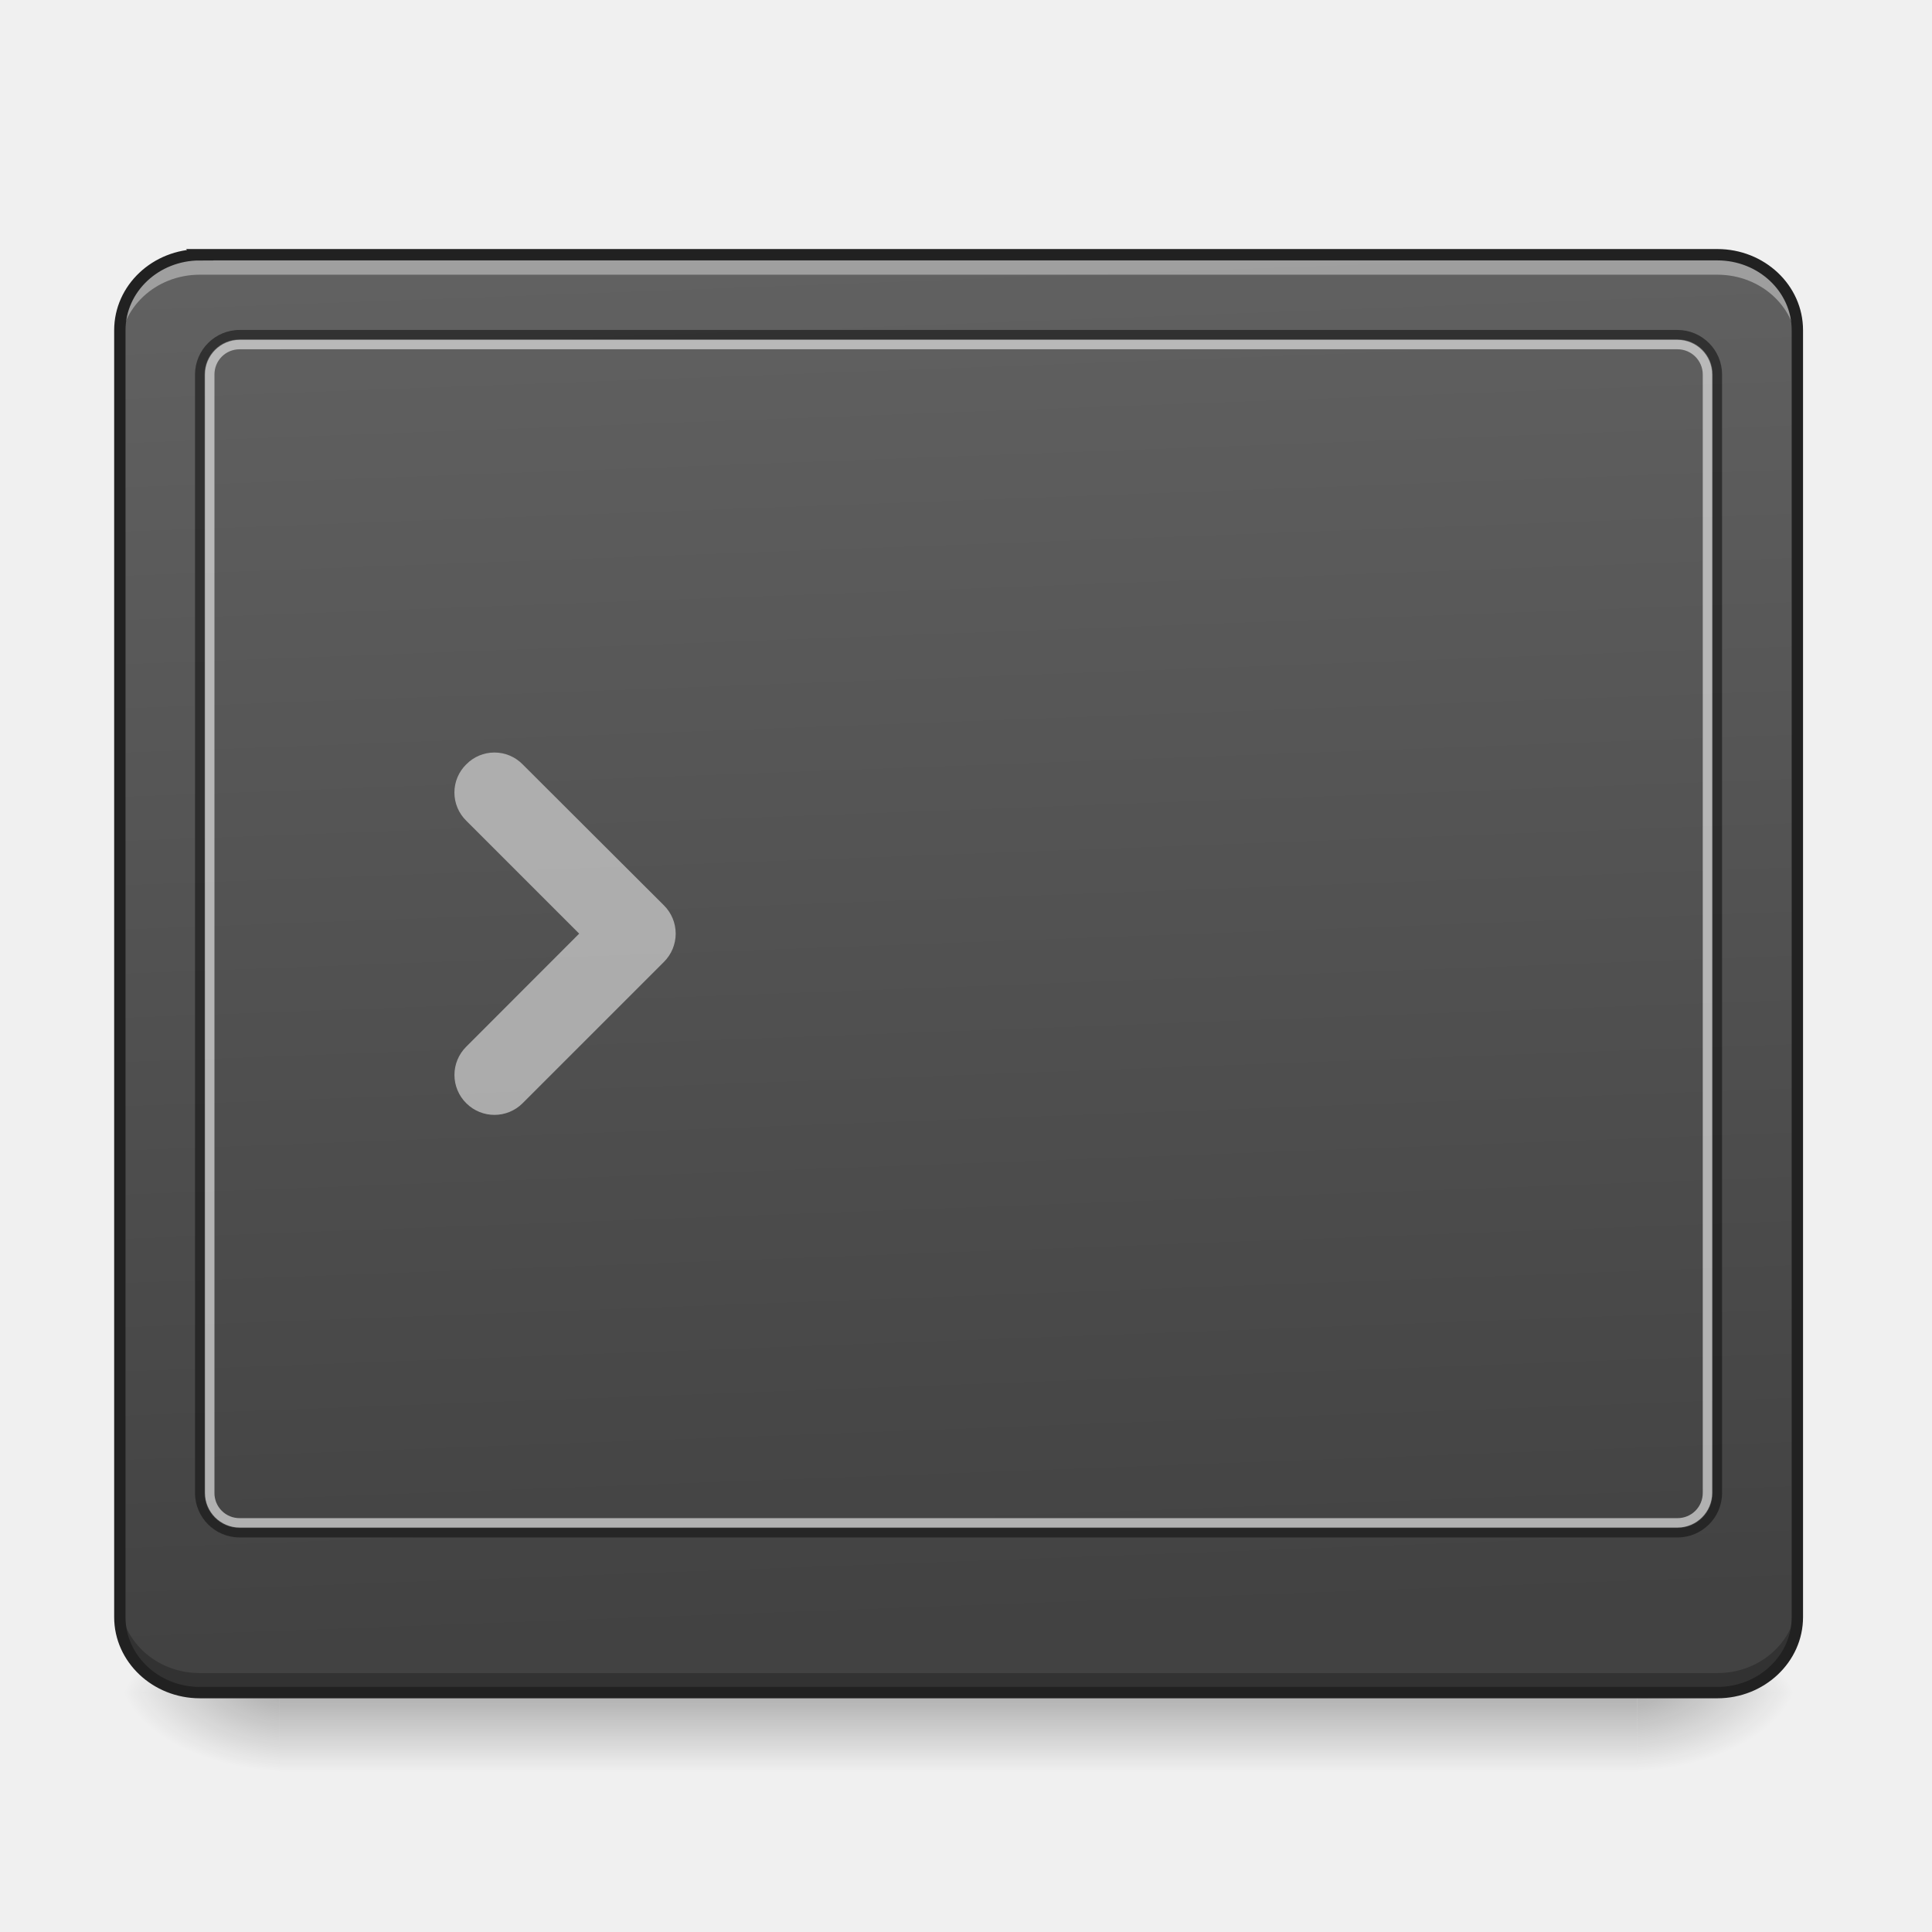
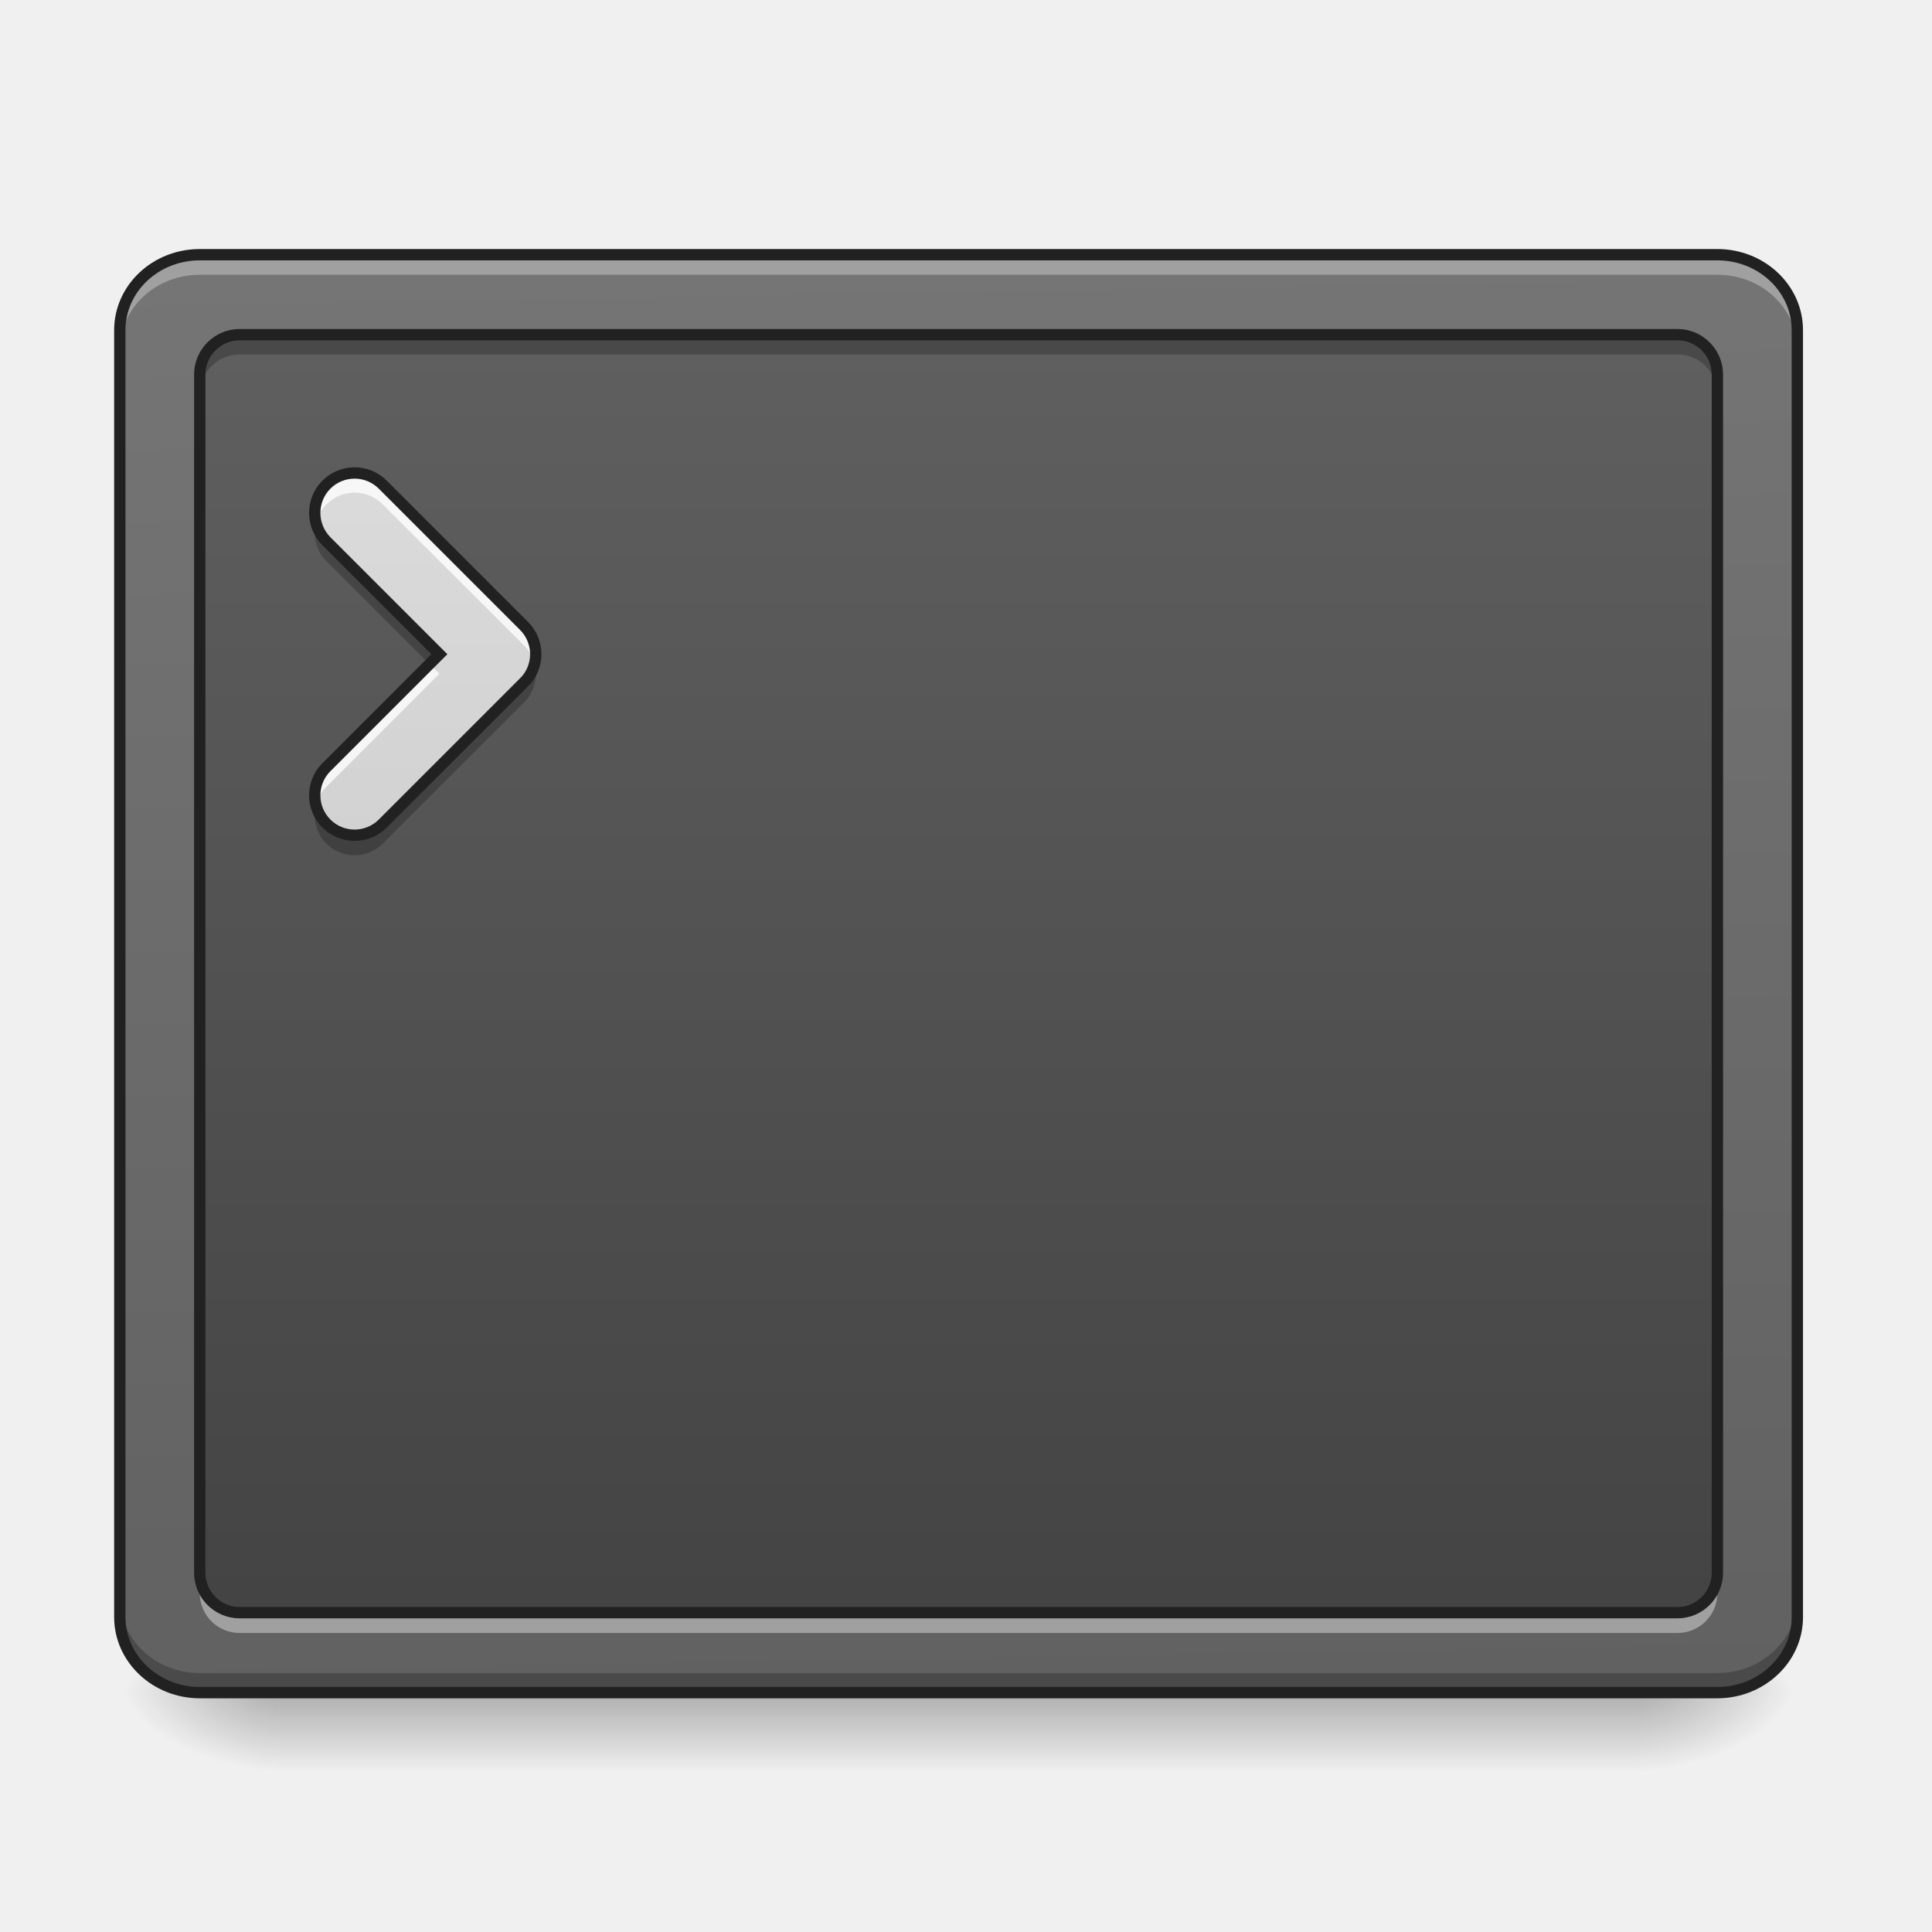
- <svg xmlns="http://www.w3.org/2000/svg" width="32pt" height="32pt" viewBox="0 0 32 32">
+ <svg xmlns="http://www.w3.org/2000/svg" width="32px" height="32px" viewBox="0 0 32 32" version="1.1">
  <defs>
-     <linearGradient id="a" gradientUnits="userSpaceOnUse" x1="254" y1="233.5" x2="254" y2="254.667" gradientTransform="matrix(.0625 0 0 .0625 -.662 13.439)">
-       <stop offset="0" stop-opacity=".275" />
-       <stop offset="1" stop-opacity="0" />
+     <linearGradient id="linear0" gradientUnits="userSpaceOnUse" x1="254" y1="233.5" x2="254" y2="254.667" gradientTransform="matrix(0.062506,0,0,0.062506,-0.661532,13.43878)">
+       <stop offset="0" style="stop-color:rgb(0%,0%,0%);stop-opacity:0.275;" />
+       <stop offset="1" style="stop-color:rgb(0%,0%,0%);stop-opacity:0;" />
    </linearGradient>
-     <radialGradient id="b" gradientUnits="userSpaceOnUse" cx="450.909" cy="189.579" fx="450.909" fy="189.579" r="21.167" gradientTransform="matrix(0 -.07813 -.14064 0 53.454 63.595)">
-       <stop offset="0" stop-opacity=".314" />
-       <stop offset=".222" stop-opacity=".275" />
-       <stop offset="1" stop-opacity="0" />
+     <radialGradient id="radial0" gradientUnits="userSpaceOnUse" cx="450.909" cy="189.579" fx="450.909" fy="189.579" r="21.167" gradientTransform="matrix(0.00000017417,-0.0781325,-0.140638,-0.000000101539,53.45369,63.59533)">
+       <stop offset="0" style="stop-color:rgb(0%,0%,0%);stop-opacity:0.314;" />
+       <stop offset="0.222" style="stop-color:rgb(0%,0%,0%);stop-opacity:0.275;" />
+       <stop offset="1" style="stop-color:rgb(0%,0%,0%);stop-opacity:0;" />
    </radialGradient>
-     <radialGradient id="c" gradientUnits="userSpaceOnUse" cx="450.909" cy="189.579" fx="450.909" fy="189.579" r="21.167" gradientTransform="matrix(0 .07813 .14064 0 -21.7 -7.527)">
-       <stop offset="0" stop-opacity=".314" />
-       <stop offset=".222" stop-opacity=".275" />
-       <stop offset="1" stop-opacity="0" />
+     <radialGradient id="radial1" gradientUnits="userSpaceOnUse" cx="450.909" cy="189.579" fx="450.909" fy="189.579" r="21.167" gradientTransform="matrix(-0.00000017417,0.0781325,0.140638,0.000000101539,-21.70065,-7.527479)">
+       <stop offset="0" style="stop-color:rgb(0%,0%,0%);stop-opacity:0.314;" />
+       <stop offset="0.222" style="stop-color:rgb(0%,0%,0%);stop-opacity:0.275;" />
+       <stop offset="1" style="stop-color:rgb(0%,0%,0%);stop-opacity:0;" />
    </radialGradient>
-     <radialGradient id="d" gradientUnits="userSpaceOnUse" cx="450.909" cy="189.579" fx="450.909" fy="189.579" r="21.167" gradientTransform="matrix(0 -.07813 .14064 0 -21.7 63.595)">
-       <stop offset="0" stop-opacity=".314" />
-       <stop offset=".222" stop-opacity=".275" />
-       <stop offset="1" stop-opacity="0" />
+     <radialGradient id="radial2" gradientUnits="userSpaceOnUse" cx="450.909" cy="189.579" fx="450.909" fy="189.579" r="21.167" gradientTransform="matrix(-0.00000017417,-0.0781325,0.140638,-0.000000101539,-21.70065,63.59533)">
+       <stop offset="0" style="stop-color:rgb(0%,0%,0%);stop-opacity:0.314;" />
+       <stop offset="0.222" style="stop-color:rgb(0%,0%,0%);stop-opacity:0.275;" />
+       <stop offset="1" style="stop-color:rgb(0%,0%,0%);stop-opacity:0;" />
    </radialGradient>
-     <radialGradient id="e" gradientUnits="userSpaceOnUse" cx="450.909" cy="189.579" fx="450.909" fy="189.579" r="21.167" gradientTransform="matrix(0 .07813 -.14064 0 53.454 -7.527)">
-       <stop offset="0" stop-opacity=".314" />
-       <stop offset=".222" stop-opacity=".275" />
-       <stop offset="1" stop-opacity="0" />
+     <radialGradient id="radial3" gradientUnits="userSpaceOnUse" cx="450.909" cy="189.579" fx="450.909" fy="189.579" r="21.167" gradientTransform="matrix(0.00000017417,0.0781325,-0.140638,0.000000101539,53.45369,-7.527479)">
+       <stop offset="0" style="stop-color:rgb(0%,0%,0%);stop-opacity:0.314;" />
+       <stop offset="0.222" style="stop-color:rgb(0%,0%,0%);stop-opacity:0.275;" />
+       <stop offset="1" style="stop-color:rgb(0%,0%,0%);stop-opacity:0;" />
    </radialGradient>
-     <linearGradient id="f" gradientUnits="userSpaceOnUse" x1="307.627" y1="-22.391" x2="305.955" y2="-141.415" gradientTransform="matrix(.07207 0 0 .19063 -4.91 31.176)">
-       <stop offset="0" stop-color="#424242" />
-       <stop offset="1" stop-color="#616161" />
+     <linearGradient id="linear1" gradientUnits="userSpaceOnUse" x1="306.753" y1="-16.485" x2="305.955" y2="-141.415" gradientTransform="matrix(0.0720736,0,0,0.190626,-4.909206,31.17649)">
+       <stop offset="0" style="stop-color:rgb(38.039%,38.039%,38.039%);stop-opacity:1;" />
+       <stop offset="1" style="stop-color:rgb(45.882%,45.882%,45.882%);stop-opacity:1;" />
+     </linearGradient>
+     <linearGradient id="linear2" gradientUnits="userSpaceOnUse" x1="254" y1="233.5" x2="254" y2="-147.5" gradientTransform="matrix(0.062506,0,0,0.062506,0,13.43878)">
+       <stop offset="0" style="stop-color:rgb(25.882%,25.882%,25.882%);stop-opacity:1;" />
+       <stop offset="1" style="stop-color:rgb(38.039%,38.039%,38.039%);stop-opacity:1;" />
+     </linearGradient>
+     <linearGradient id="linear3" gradientUnits="userSpaceOnUse" x1="201.083" y1="233.5" x2="201.083" y2="-147.5" gradientTransform="matrix(0.062506,0,0,0.062506,0,13.43878)">
+       <stop offset="0" style="stop-color:rgb(74.118%,74.118%,74.118%);stop-opacity:1;" />
+       <stop offset="1" style="stop-color:rgb(87.843%,87.843%,87.843%);stop-opacity:1;" />
    </linearGradient>
  </defs>
-   <path d="M4.629 28.11H27.12v1.245H4.63zm0 0" fill="url(#a)" />
-   <path d="M27.121 28.035h2.649v-1.324H27.12zm0 0" fill="url(#b)" />
-   <path d="M4.629 28.035H1.984v1.32H4.63zm0 0" fill="url(#c)" />
-   <path d="M4.629 28.035H1.984v-1.324H4.63zm0 0" fill="url(#d)" />
-   <path d="M27.121 28.035h2.649v1.32H27.12zm0 0" fill="url(#e)" />
-   <path d="M3.309 4.219h25.136c.73 0 1.325.558 1.325 1.25v21.316c0 .688-.594 1.25-1.325 1.25H3.31c-.73 0-1.325-.562-1.325-1.25V5.47c0-.692.594-1.25 1.325-1.25zm0 0" fill="url(#f)" />
-   <path d="M8.656 12.66a.653.653 0 0 0-.933 0 .653.653 0 0 0 0 .934l1.87 1.87-1.87 1.872a.658.658 0 0 0 0 .937.66.66 0 0 0 .933 0l2.34-2.34a.66.66 0 0 0 0-.938zm0 0" fill="#ececec" fill-opacity=".588" />
-   <path d="M3.309 4.219c-.735 0-1.325.558-1.325 1.25V5.8c0-.696.59-1.25 1.325-1.25h25.136c.735 0 1.325.554 1.325 1.25v-.332c0-.692-.59-1.25-1.325-1.25zm0 0" fill="#fff" fill-opacity=".392" />
-   <path d="M3.309 28.043c-.735 0-1.325-.559-1.325-1.25v-.332c0 .695.59 1.25 1.325 1.25h25.136c.735 0 1.325-.555 1.325-1.25v.332c0 .691-.59 1.25-1.325 1.25zm0 0" fill-opacity=".235" />
-   <path d="M3.969 5.465a.74.74 0 0 0-.739.738v18.524c0 .41.333.738.739.738h23.816a.738.738 0 0 0 .738-.738V6.203a.74.74 0 0 0-.738-.738zm0 .156h23.816c.324 0 .582.258.582.582v18.524a.579.579 0 0 1-.582.582H3.97a.579.579 0 0 1-.582-.582V6.203c0-.324.258-.582.582-.582zm0 0" fill="#111" fill-opacity=".588" />
-   <path d="M3.969 5.629a.575.575 0 0 0-.574.574v18.524c0 .316.257.574.574.574h23.816a.575.575 0 0 0 .574-.574V6.203a.575.575 0 0 0-.574-.574zm0 .156h23.816c.23 0 .418.188.418.418v18.524a.416.416 0 0 1-.418.418H3.97a.414.414 0 0 1-.418-.418V6.203c0-.23.183-.418.418-.418zm0 0" fill="#dedede" fill-opacity=".706" />
-   <path d="M3.309 4.219h25.136c.73 0 1.325.558 1.325 1.25v21.316c0 .688-.594 1.25-1.325 1.25H3.31c-.73 0-1.325-.562-1.325-1.25V5.47c0-.692.594-1.25 1.325-1.25zm0 0" fill="none" stroke-width=".188" stroke-linecap="round" stroke="#212121" />
+   <g id="surface1">
+     <path style=" stroke:none;fill-rule:nonzero;fill:url(#linear0);" d="M 4.629 28.109 L 27.121 28.109 L 27.121 29.355 L 4.629 29.355 Z M 4.629 28.109 " />
+     <path style=" stroke:none;fill-rule:nonzero;fill:url(#radial0);" d="M 27.121 28.035 L 29.77 28.035 L 29.77 26.711 L 27.121 26.711 Z M 27.121 28.035 " />
+     <path style=" stroke:none;fill-rule:nonzero;fill:url(#radial1);" d="M 4.629 28.035 L 1.984 28.035 L 1.984 29.355 L 4.629 29.355 Z M 4.629 28.035 " />
+     <path style=" stroke:none;fill-rule:nonzero;fill:url(#radial2);" d="M 4.629 28.035 L 1.984 28.035 L 1.984 26.711 L 4.629 26.711 Z M 4.629 28.035 " />
+     <path style=" stroke:none;fill-rule:nonzero;fill:url(#radial3);" d="M 27.121 28.035 L 29.77 28.035 L 29.77 29.355 L 27.121 29.355 Z M 27.121 28.035 " />
+     <path style=" stroke:none;fill-rule:nonzero;fill:url(#linear1);" d="M 3.309 4.219 L 28.445 4.219 C 29.176 4.219 29.77 4.777 29.77 5.469 L 29.77 26.785 C 29.77 27.473 29.176 28.035 28.445 28.035 L 3.309 28.035 C 2.578 28.035 1.984 27.473 1.984 26.785 L 1.984 5.469 C 1.984 4.777 2.578 4.219 3.309 4.219 Z M 3.309 4.219 " />
+     <path style=" stroke:none;fill-rule:nonzero;fill:url(#linear2);" d="M 3.969 5.543 L 27.785 5.543 C 28.148 5.543 28.445 5.84 28.445 6.203 L 28.445 26.051 C 28.445 26.414 28.148 26.711 27.785 26.711 L 3.969 26.711 C 3.605 26.711 3.309 26.414 3.309 26.051 L 3.309 6.203 C 3.309 5.84 3.605 5.543 3.969 5.543 Z M 3.969 5.543 " />
+     <path style=" stroke:none;fill-rule:nonzero;fill:rgb(100%,100%,100%);fill-opacity:0.314;" d="M 3.309 4.219 C 2.574 4.219 1.984 4.777 1.984 5.469 L 1.984 5.801 C 1.984 5.105 2.574 4.551 3.309 4.551 L 28.445 4.551 C 29.18 4.551 29.77 5.105 29.77 5.801 L 29.77 5.469 C 29.77 4.777 29.18 4.219 28.445 4.219 Z M 3.309 4.219 " />
+     <path style=" stroke:none;fill-rule:nonzero;fill:rgb(0%,0%,0%);fill-opacity:0.235;" d="M 3.309 28.043 C 2.574 28.043 1.984 27.484 1.984 26.793 L 1.984 26.461 C 1.984 27.156 2.574 27.711 3.309 27.711 L 28.445 27.711 C 29.18 27.711 29.77 27.156 29.77 26.461 L 29.77 26.793 C 29.77 27.484 29.18 28.043 28.445 28.043 Z M 3.309 28.043 " />
+     <path style="fill:none;stroke-width:3;stroke-linecap:round;stroke-linejoin:miter;stroke:rgb(12.941%,12.941%,12.941%);stroke-opacity:1;stroke-miterlimit:4;" d="M 52.932 -147.506 L 455.082 -147.506 C 466.768 -147.506 476.267 -138.57 476.267 -127.508 L 476.267 213.522 C 476.267 224.521 466.768 233.52 455.082 233.52 L 52.932 233.52 C 41.246 233.52 31.747 224.521 31.747 213.522 L 31.747 -127.508 C 31.747 -138.57 41.246 -147.506 52.932 -147.506 Z M 52.932 -147.506 " transform="matrix(0.062506,0,0,0.062506,0,13.43878)" />
+     <path style=" stroke:none;fill-rule:nonzero;fill:url(#linear3);" d="M 6.34 8.027 C 6.082 7.77 5.664 7.77 5.406 8.027 C 5.148 8.285 5.148 8.703 5.406 8.965 L 7.277 10.836 L 5.406 12.707 C 5.148 12.965 5.148 13.383 5.406 13.641 C 5.664 13.898 6.082 13.898 6.34 13.641 L 8.68 11.301 C 8.695 11.285 8.711 11.27 8.727 11.25 C 8.938 10.992 8.922 10.609 8.68 10.367 Z M 6.34 8.027 " />
+     <path style=" stroke:none;fill-rule:nonzero;fill:rgb(100%,100%,100%);fill-opacity:0.784;" d="M 5.875 7.832 C 5.703 7.832 5.535 7.898 5.406 8.027 C 5.234 8.199 5.176 8.441 5.23 8.66 C 5.262 8.547 5.316 8.441 5.406 8.355 C 5.664 8.094 6.082 8.094 6.34 8.355 L 8.68 10.691 C 8.77 10.781 8.824 10.887 8.855 10.996 C 8.91 10.777 8.852 10.539 8.68 10.367 L 6.34 8.027 C 6.211 7.898 6.043 7.832 5.875 7.832 Z M 7.113 10.996 L 5.406 12.707 C 5.234 12.879 5.176 13.117 5.23 13.336 C 5.262 13.227 5.316 13.117 5.406 13.031 L 7.277 11.16 Z M 7.113 10.996 " />
+     <path style=" stroke:none;fill-rule:nonzero;fill:rgb(0%,0%,0%);fill-opacity:0.235;" d="M 5.234 8.66 C 5.176 8.879 5.234 9.121 5.406 9.293 L 7.113 11 L 7.277 10.836 L 5.406 8.965 C 5.32 8.875 5.262 8.773 5.234 8.66 Z M 8.852 11 C 8.828 11.09 8.789 11.176 8.727 11.25 C 8.711 11.27 8.695 11.285 8.68 11.301 L 6.34 13.641 C 6.082 13.898 5.664 13.898 5.406 13.641 C 5.32 13.555 5.262 13.449 5.234 13.34 C 5.176 13.559 5.234 13.801 5.406 13.973 C 5.664 14.23 6.082 14.23 6.34 13.973 L 8.68 11.633 C 8.695 11.617 8.711 11.602 8.727 11.582 C 8.863 11.414 8.906 11.199 8.852 11 Z M 8.852 11 " />
+     <path style="fill:none;stroke-width:3;stroke-linecap:round;stroke-linejoin:miter;stroke:rgb(12.941%,12.941%,12.941%);stroke-opacity:1;stroke-miterlimit:4;" d="M 101.428 -86.575 C 97.303 -90.699 90.616 -90.699 86.492 -86.575 C 82.367 -82.45 82.367 -75.763 86.492 -71.576 L 116.426 -41.642 L 86.492 -11.707 C 82.367 -7.582 82.367 -0.895 86.492 3.229 C 90.616 7.354 97.303 7.354 101.428 3.229 L 138.862 -34.205 C 139.112 -34.455 139.362 -34.705 139.612 -35.017 C 142.986 -39.142 142.736 -45.266 138.862 -49.141 Z M 101.428 -86.575 " transform="matrix(0.062506,0,0,0.062506,0,13.43878)" />
+     <path style=" stroke:none;fill-rule:nonzero;fill:rgb(0%,0%,0%);fill-opacity:0.235;" d="M 3.969 5.625 C 3.602 5.625 3.309 5.922 3.309 6.285 L 3.309 6.535 C 3.309 6.168 3.602 5.871 3.969 5.871 L 27.785 5.871 C 28.148 5.871 28.445 6.168 28.445 6.535 L 28.445 6.285 C 28.445 5.922 28.148 5.625 27.785 5.625 Z M 3.969 5.625 " />
+     <path style=" stroke:none;fill-rule:nonzero;fill:rgb(100%,100%,100%);fill-opacity:0.392;" d="M 3.969 27.047 C 3.602 27.047 3.309 26.754 3.309 26.387 L 3.309 26.141 C 3.309 26.504 3.602 26.801 3.969 26.801 L 27.785 26.801 C 28.148 26.801 28.445 26.504 28.445 26.141 L 28.445 26.387 C 28.445 26.754 28.148 27.047 27.785 27.047 Z M 3.969 27.047 " />
+     <path style="fill:none;stroke-width:3;stroke-linecap:round;stroke-linejoin:round;stroke:rgb(12.941%,12.941%,12.941%);stroke-opacity:1;stroke-miterlimit:4;" d="M 63.494 -126.321 L 444.52 -126.321 C 450.332 -126.321 455.082 -121.571 455.082 -115.759 L 455.082 201.773 C 455.082 207.585 450.332 212.334 444.52 212.334 L 63.494 212.334 C 57.682 212.334 52.932 207.585 52.932 201.773 L 52.932 -115.759 C 52.932 -121.571 57.682 -126.321 63.494 -126.321 Z M 63.494 -126.321 " transform="matrix(0.062506,0,0,0.062506,0,13.43878)" />
+   </g>
</svg>
